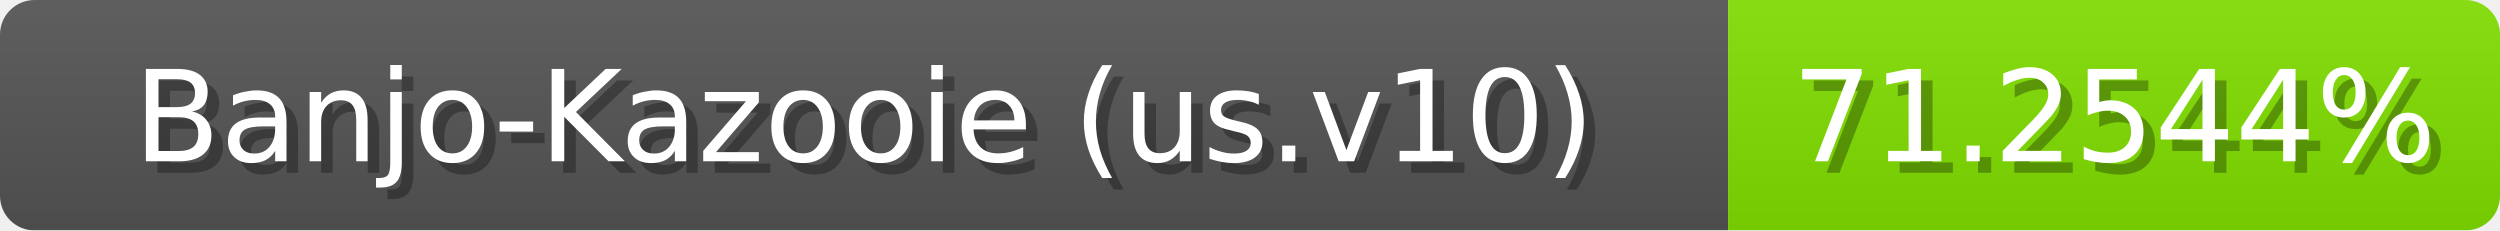
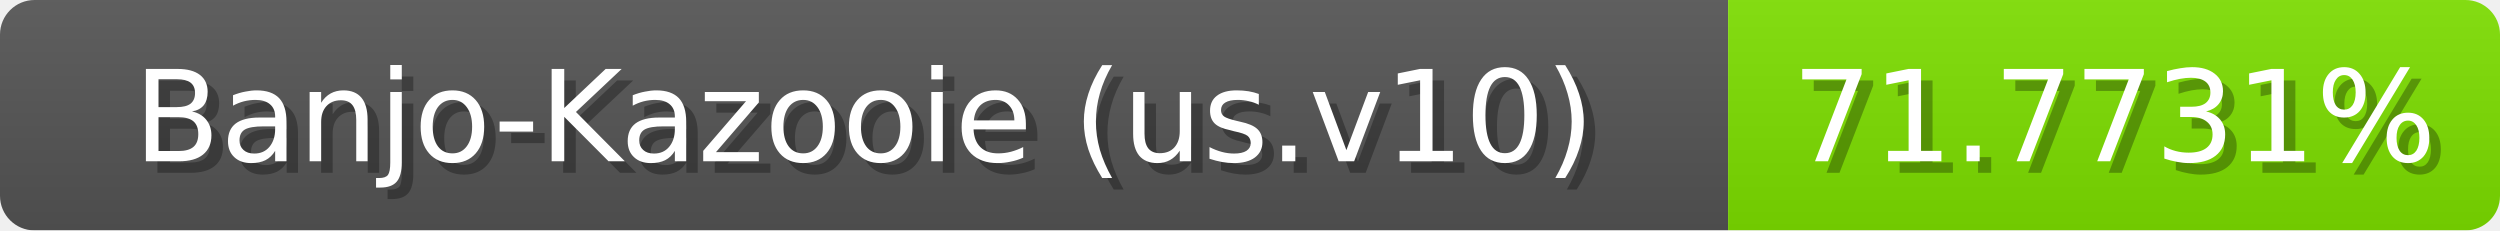
<svg xmlns="http://www.w3.org/2000/svg" width="217" height="20">
  <linearGradient id="b" x2="0" y2="100%">
    <stop offset="0" stop-color="#bbb" stop-opacity=".1" />
    <stop offset="1" stop-opacity=".1" />
  </linearGradient>
  <mask id="anybadge_1">
    <rect width="217" height="20" rx="3" fill="#fff" />
  </mask>
  <g mask="url(#anybadge_1)">
    <path fill="#555" d="M0 0h150v20H0z" />
-     <path fill="#81e000" d="M150 0h67v20H150z" />
+     <path fill="#7ee000" d="M150 0h67v20H150z" />
    <path fill="url(#b)" d="M0 0h217v20H0z" />
  </g>
  <g fill="#fff" text-anchor="middle" font-family="DejaVu Sans,Verdana,Geneva,sans-serif" font-size="11">
    <text x="76.0" y="15" fill="#010101" fill-opacity=".3">Banjo-Kazooie (us.v10)</text>
    <text x="75.0" y="14">Banjo-Kazooie (us.v10)</text>
  </g>
  <g fill="#fff" text-anchor="middle" font-family="DejaVu Sans,Verdana,Geneva,sans-serif" font-size="11">
-     <text x="184.5" y="15" fill="#010101" fill-opacity=".3">71.2544%</text>
-     <text x="183.5" y="14">71.2544%</text>
+     <text x="184.5" y="15" fill="#010101" fill-opacity=".3">71.7731%</text>
+     <text x="183.5" y="14">71.7731%</text>
  </g>
</svg>
